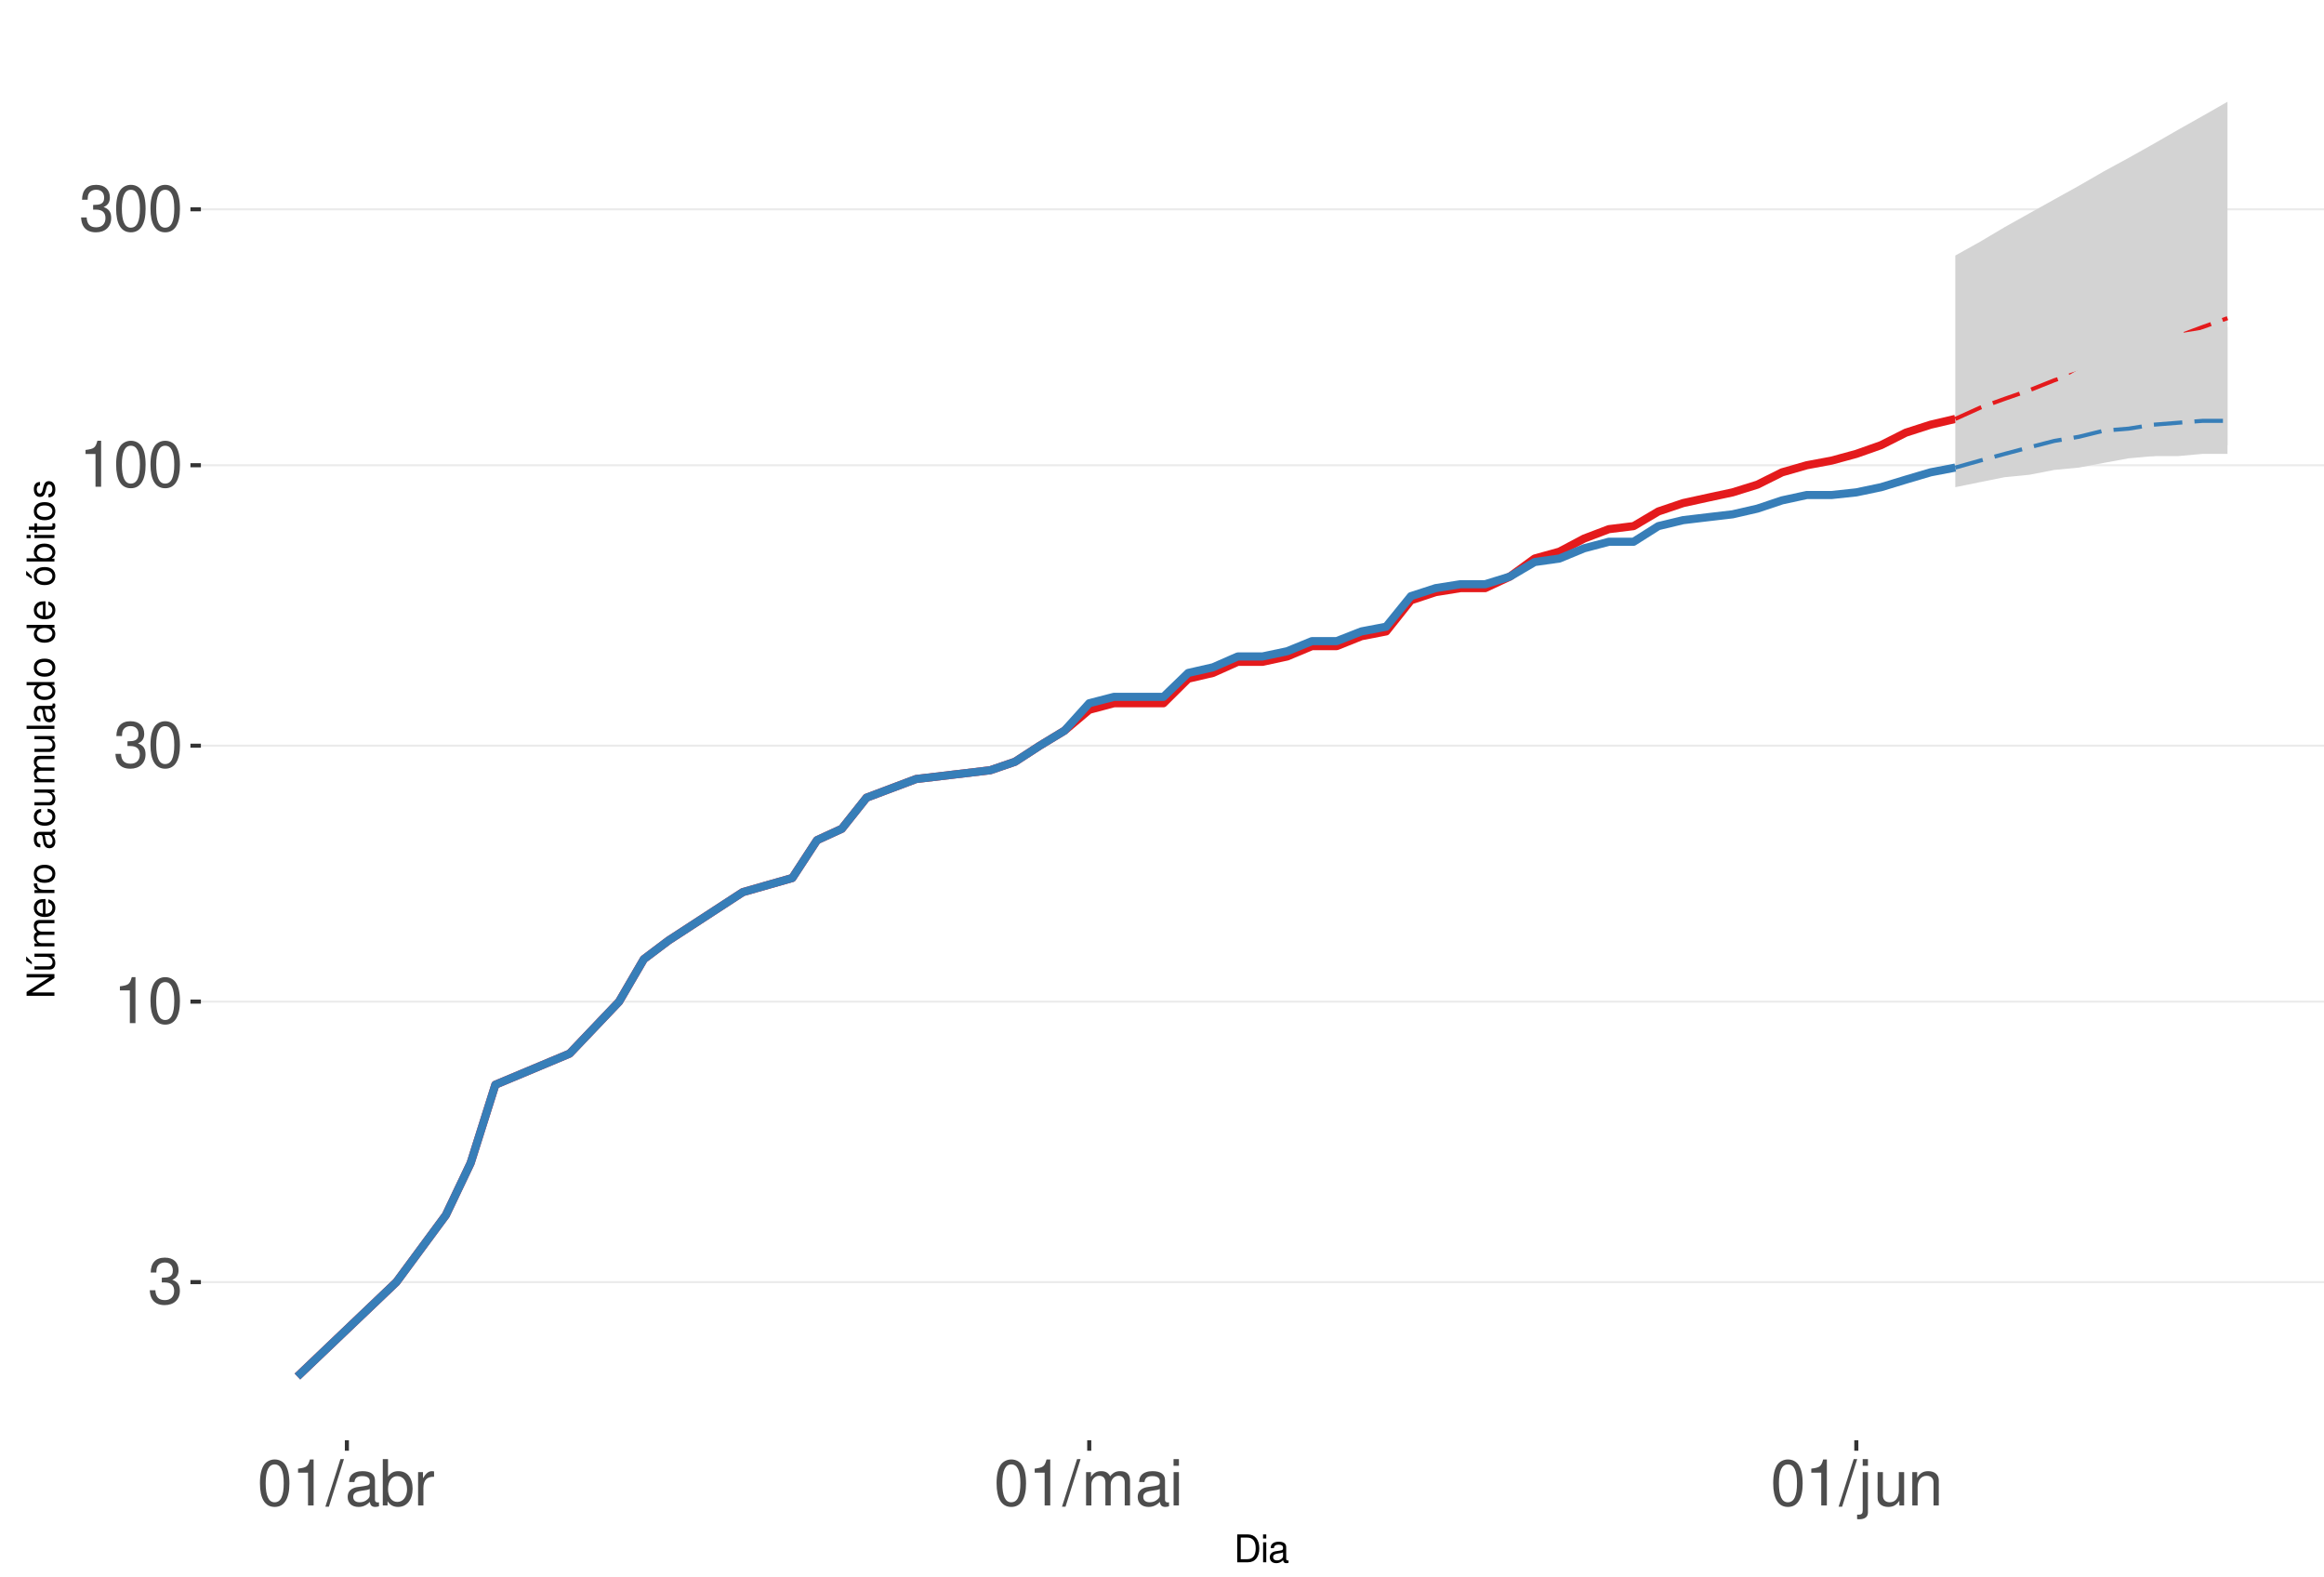
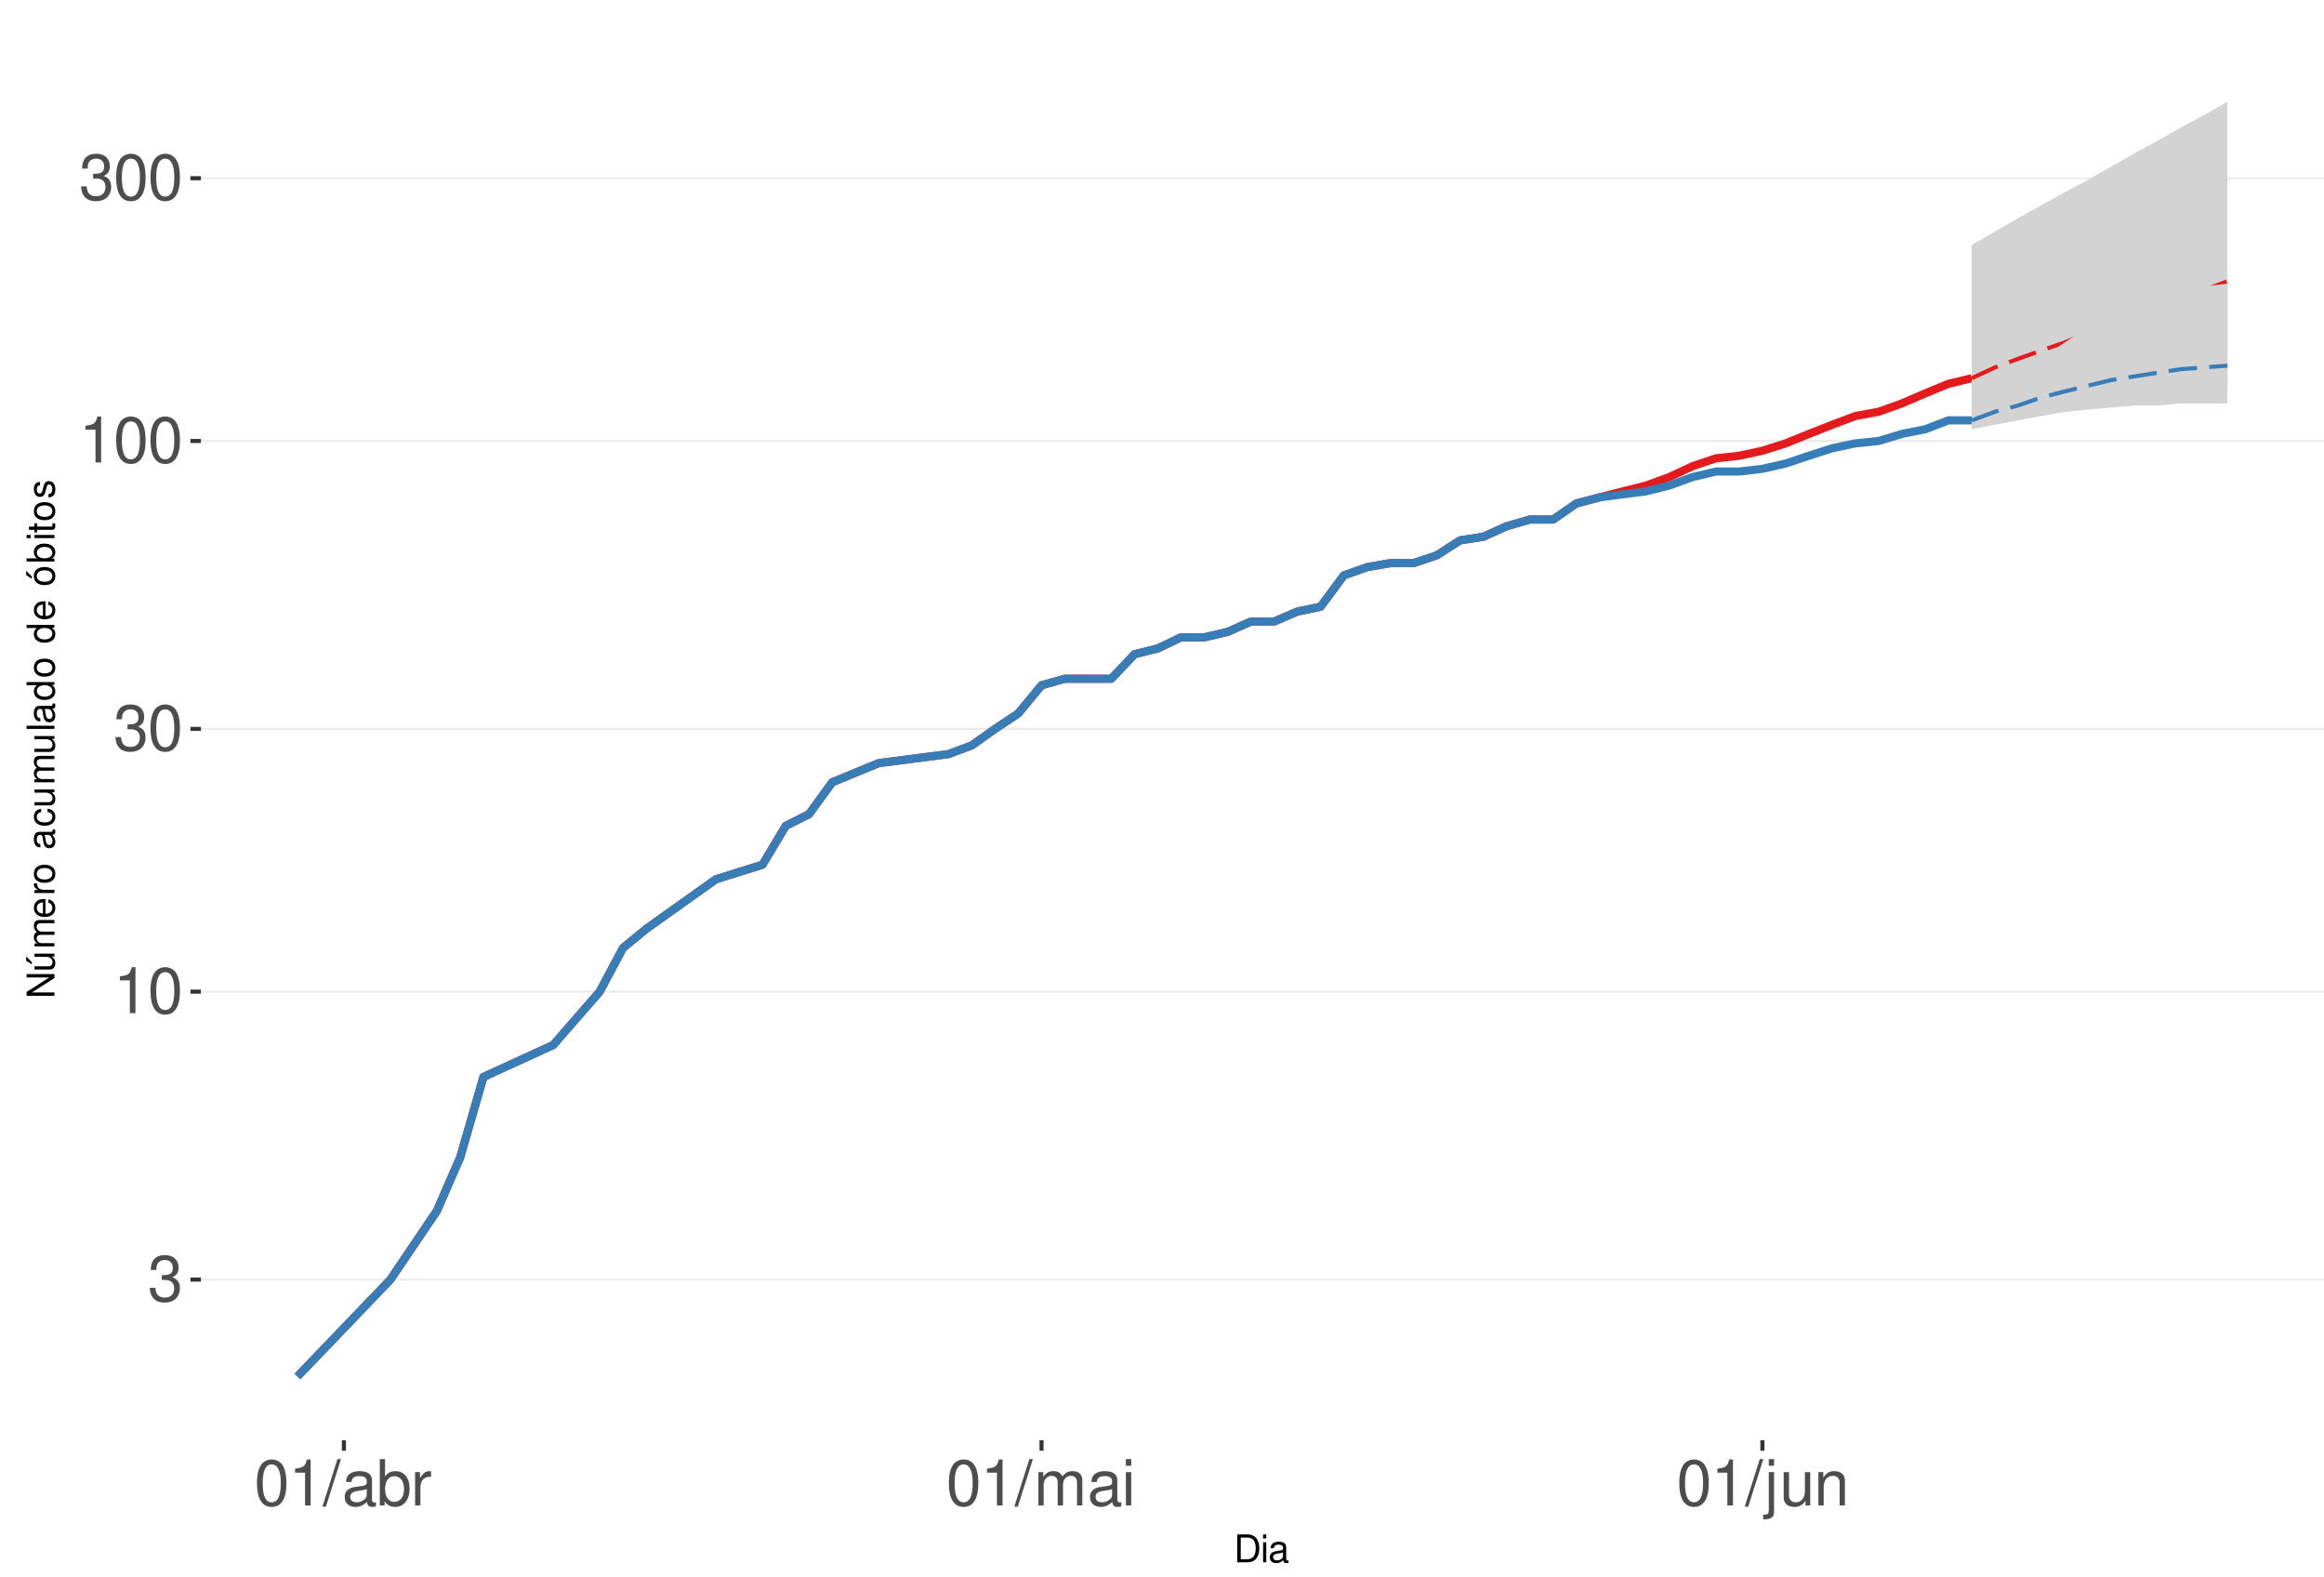
<svg xmlns="http://www.w3.org/2000/svg" xmlns:xlink="http://www.w3.org/1999/xlink" width="609pt" height="413pt" viewBox="0 0 609 413" version="1.1">
  <defs>
    <g>
      <symbol overflow="visible" id="glyph0-0">
        <path style="stroke:none;" d="" />
      </symbol>
      <symbol overflow="visible" id="glyph0-1">
        <path style="stroke:none;" d="M 3.688 -5.547 L 4.484 -5.547 C 6.078 -5.547 6.922 -4.797 6.922 -3.344 C 6.922 -1.828 6.016 -0.922 4.5 -0.922 C 2.875 -0.922 2.094 -1.734 2 -3.5 L 0.531 -3.5 C 0.594 -2.531 0.766 -1.906 1.047 -1.359 C 1.672 -0.203 2.812 0.391 4.438 0.391 C 6.859 0.391 8.422 -1.078 8.422 -3.359 C 8.422 -4.891 7.844 -5.734 6.422 -6.234 C 7.531 -6.672 8.078 -7.516 8.078 -8.734 C 8.078 -10.797 6.734 -12.047 4.484 -12.047 C 2.094 -12.047 0.828 -10.703 0.781 -8.156 L 2.25 -8.156 C 2.266 -8.891 2.328 -9.312 2.516 -9.672 C 2.844 -10.359 3.578 -10.766 4.5 -10.766 C 5.797 -10.766 6.578 -9.984 6.578 -8.672 C 6.578 -7.828 6.281 -7.312 5.625 -7.031 C 5.234 -6.859 4.703 -6.797 3.688 -6.781 Z M 3.688 -5.547 " />
      </symbol>
      <symbol overflow="visible" id="glyph0-2">
        <path style="stroke:none;" d="M 4.312 -8.578 L 4.312 0 L 5.781 0 L 5.781 -12.047 L 4.812 -12.047 C 4.297 -10.188 3.969 -9.938 1.703 -9.641 L 1.703 -8.578 Z M 4.312 -8.578 " />
      </symbol>
      <symbol overflow="visible" id="glyph0-3">
        <path style="stroke:none;" d="M 4.578 -12.047 C 3.484 -12.047 2.484 -11.547 1.859 -10.734 C 1.094 -9.656 0.719 -8.062 0.719 -5.828 C 0.719 -1.766 2.047 0.391 4.578 0.391 C 7.078 0.391 8.438 -1.766 8.438 -5.734 C 8.438 -8.062 8.078 -9.625 7.297 -10.734 C 6.672 -11.562 5.703 -12.047 4.578 -12.047 Z M 4.578 -10.75 C 6.156 -10.75 6.953 -9.125 6.953 -5.859 C 6.953 -2.438 6.172 -0.828 4.547 -0.828 C 3 -0.828 2.219 -2.5 2.219 -5.812 C 2.219 -9.125 3 -10.75 4.578 -10.75 Z M 4.578 -10.75 " />
      </symbol>
      <symbol overflow="visible" id="glyph0-4">
        <path style="stroke:none;" d="M 3.812 -12.141 L -0.141 0.328 L 0.781 0.328 L 4.734 -12.141 Z M 3.812 -12.141 " />
      </symbol>
      <symbol overflow="visible" id="glyph0-5">
        <path style="stroke:none;" d="M 8.906 -0.812 C 8.766 -0.781 8.688 -0.781 8.609 -0.781 C 8.125 -0.781 7.859 -1.031 7.859 -1.469 L 7.859 -6.594 C 7.859 -8.141 6.734 -8.984 4.578 -8.984 C 3.297 -8.984 2.281 -8.609 1.688 -7.969 C 1.281 -7.516 1.109 -7.016 1.078 -6.141 L 2.484 -6.141 C 2.594 -7.219 3.234 -7.688 4.531 -7.688 C 5.797 -7.688 6.484 -7.234 6.484 -6.391 L 6.484 -6.031 C 6.469 -5.438 6.156 -5.219 5.031 -5.062 C 3.062 -4.812 2.766 -4.75 2.234 -4.531 C 1.219 -4.094 0.703 -3.328 0.703 -2.203 C 0.703 -0.609 1.797 0.391 3.562 0.391 C 4.656 0.391 5.547 0 6.531 -0.906 C 6.625 0 7.062 0.391 7.969 0.391 C 8.266 0.391 8.438 0.344 8.906 0.234 Z M 6.484 -2.75 C 6.484 -2.281 6.344 -2 5.922 -1.609 C 5.359 -1.094 4.688 -0.828 3.859 -0.828 C 2.781 -0.828 2.156 -1.344 2.156 -2.234 C 2.156 -3.141 2.75 -3.609 4.25 -3.828 C 5.734 -4.031 6.016 -4.094 6.484 -4.312 Z M 6.484 -2.75 " />
      </symbol>
      <symbol overflow="visible" id="glyph0-6">
        <path style="stroke:none;" d="M 0.906 -12.141 L 0.906 0 L 2.156 0 L 2.156 -1.109 C 2.812 -0.094 3.703 0.391 4.906 0.391 C 7.219 0.391 8.719 -1.5 8.719 -4.391 C 8.719 -7.234 7.297 -8.984 4.984 -8.984 C 3.781 -8.984 2.938 -8.531 2.281 -7.547 L 2.281 -12.141 Z M 4.719 -7.672 C 6.266 -7.672 7.266 -6.328 7.266 -4.25 C 7.266 -2.266 6.234 -0.922 4.719 -0.922 C 3.234 -0.922 2.281 -2.25 2.281 -4.297 C 2.281 -6.344 3.234 -7.672 4.719 -7.672 Z M 4.719 -7.672 " />
      </symbol>
      <symbol overflow="visible" id="glyph0-7">
        <path style="stroke:none;" d="M 1.156 -8.734 L 1.156 0 L 2.547 0 L 2.547 -4.531 C 2.562 -6.625 3.438 -7.562 5.344 -7.516 L 5.344 -8.922 C 5.109 -8.969 4.984 -8.984 4.812 -8.984 C 3.922 -8.984 3.234 -8.438 2.438 -7.141 L 2.438 -8.734 Z M 1.156 -8.734 " />
      </symbol>
      <symbol overflow="visible" id="glyph0-8">
        <path style="stroke:none;" d="M 1.172 -8.734 L 1.172 0 L 2.562 0 L 2.562 -5.484 C 2.562 -6.75 3.484 -7.766 4.609 -7.766 C 5.641 -7.766 6.234 -7.125 6.234 -6.016 L 6.234 0 L 7.625 0 L 7.625 -5.484 C 7.625 -6.75 8.547 -7.766 9.672 -7.766 C 10.688 -7.766 11.297 -7.109 11.297 -6.016 L 11.297 0 L 12.688 0 L 12.688 -6.547 C 12.688 -8.109 11.797 -8.984 10.156 -8.984 C 9 -8.984 8.297 -8.625 7.484 -7.641 C 6.969 -8.578 6.266 -8.984 5.125 -8.984 C 3.969 -8.984 3.188 -8.547 2.453 -7.5 L 2.453 -8.734 Z M 1.172 -8.734 " />
      </symbol>
      <symbol overflow="visible" id="glyph0-9">
        <path style="stroke:none;" d="M 2.5 -8.734 L 1.109 -8.734 L 1.109 0 L 2.5 0 Z M 2.5 -12.141 L 1.094 -12.141 L 1.094 -10.391 L 2.5 -10.391 Z M 2.5 -12.141 " />
      </symbol>
      <symbol overflow="visible" id="glyph0-10">
        <path style="stroke:none;" d="M 1.172 -8.734 L 1.172 1.266 C 1.172 2.125 0.906 2.422 0.031 2.422 C -0.062 2.422 -0.109 2.422 -0.297 2.406 L -0.297 3.578 C -0.141 3.609 -0.047 3.625 0.172 3.625 C 1.734 3.625 2.547 3.016 2.547 1.812 L 2.547 -8.734 Z M 2.547 -12.141 L 1.172 -12.141 L 1.172 -10.391 L 2.547 -10.391 Z M 2.547 -12.141 " />
      </symbol>
      <symbol overflow="visible" id="glyph0-11">
        <path style="stroke:none;" d="M 8.031 0 L 8.031 -8.734 L 6.641 -8.734 L 6.641 -3.781 C 6.641 -2 5.719 -0.828 4.266 -0.828 C 3.172 -0.828 2.469 -1.5 2.469 -2.547 L 2.469 -8.734 L 1.078 -8.734 L 1.078 -2 C 1.078 -0.547 2.172 0.391 3.859 0.391 C 5.141 0.391 5.969 -0.062 6.781 -1.219 L 6.781 0 Z M 8.031 0 " />
      </symbol>
      <symbol overflow="visible" id="glyph0-12">
        <path style="stroke:none;" d="M 1.172 -8.734 L 1.172 0 L 2.562 0 L 2.562 -4.812 C 2.562 -6.594 3.5 -7.766 4.938 -7.766 C 6.031 -7.766 6.734 -7.094 6.734 -6.047 L 6.734 0 L 8.109 0 L 8.109 -6.594 C 8.109 -8.047 7.031 -8.984 5.344 -8.984 C 4.047 -8.984 3.219 -8.484 2.453 -7.266 L 2.453 -8.734 Z M 1.172 -8.734 " />
      </symbol>
      <symbol overflow="visible" id="glyph1-0">
        <path style="stroke:none;" d="" />
      </symbol>
      <symbol overflow="visible" id="glyph1-1">
        <path style="stroke:none;" d="M 0.891 0 L 3.703 0 C 5.547 0 6.672 -1.375 6.672 -3.656 C 6.672 -5.906 5.547 -7.297 3.703 -7.297 L 0.891 -7.297 Z M 1.812 -0.812 L 1.812 -6.469 L 3.547 -6.469 C 4.984 -6.469 5.734 -5.5 5.734 -3.641 C 5.734 -1.797 4.984 -0.812 3.547 -0.812 Z M 1.812 -0.812 " />
      </symbol>
      <symbol overflow="visible" id="glyph1-2">
        <path style="stroke:none;" d="M 1.5 -5.234 L 0.672 -5.234 L 0.672 0 L 1.5 0 Z M 1.5 -7.297 L 0.656 -7.297 L 0.656 -6.234 L 1.5 -6.234 Z M 1.5 -7.297 " />
      </symbol>
      <symbol overflow="visible" id="glyph1-3">
        <path style="stroke:none;" d="M 5.344 -0.484 C 5.266 -0.469 5.219 -0.469 5.172 -0.469 C 4.875 -0.469 4.719 -0.625 4.719 -0.875 L 4.719 -3.953 C 4.719 -4.891 4.047 -5.391 2.75 -5.391 C 1.984 -5.391 1.375 -5.172 1.016 -4.781 C 0.766 -4.516 0.672 -4.203 0.656 -3.688 L 1.484 -3.688 C 1.562 -4.328 1.938 -4.625 2.719 -4.625 C 3.484 -4.625 3.891 -4.344 3.891 -3.844 L 3.891 -3.625 C 3.875 -3.266 3.703 -3.125 3.016 -3.047 C 1.844 -2.891 1.656 -2.844 1.344 -2.719 C 0.734 -2.453 0.422 -2 0.422 -1.312 C 0.422 -0.375 1.078 0.234 2.141 0.234 C 2.797 0.234 3.328 0 3.922 -0.547 C 3.984 0 4.234 0.234 4.781 0.234 C 4.953 0.234 5.062 0.203 5.344 0.141 Z M 3.891 -1.656 C 3.891 -1.375 3.812 -1.203 3.562 -0.969 C 3.219 -0.656 2.812 -0.5 2.312 -0.5 C 1.672 -0.5 1.297 -0.812 1.297 -1.344 C 1.297 -1.891 1.656 -2.172 2.547 -2.297 C 3.438 -2.422 3.609 -2.453 3.891 -2.594 Z M 3.891 -1.656 " />
      </symbol>
      <symbol overflow="visible" id="glyph2-0">
        <path style="stroke:none;" d="" />
      </symbol>
      <symbol overflow="visible" id="glyph2-1">
        <path style="stroke:none;" d="M -7.297 -6.453 L -7.297 -5.578 L -1.328 -5.578 L -7.297 -1.766 L -7.297 -0.766 L 0 -0.766 L 0 -1.641 L -5.906 -1.641 L 0 -5.406 L 0 -6.453 Z M -7.297 -6.453 " />
      </symbol>
      <symbol overflow="visible" id="glyph2-2">
        <path style="stroke:none;" d="M 0 -4.812 L -5.234 -4.812 L -5.234 -3.984 L -2.266 -3.984 C -1.203 -3.984 -0.5 -3.438 -0.5 -2.562 C -0.5 -1.906 -0.906 -1.484 -1.531 -1.484 L -5.234 -1.484 L -5.234 -0.656 L -1.203 -0.656 C -0.328 -0.656 0.234 -1.297 0.234 -2.312 C 0.234 -3.094 -0.047 -3.578 -0.734 -4.062 L 0 -4.062 Z M -7.406 -2.953 L -5.922 -2 L -5.922 -2.594 L -7.406 -4.094 Z M -7.406 -2.953 " />
      </symbol>
      <symbol overflow="visible" id="glyph2-3">
        <path style="stroke:none;" d="M -5.234 -0.703 L 0 -0.703 L 0 -1.547 L -3.297 -1.547 C -4.047 -1.547 -4.656 -2.094 -4.656 -2.766 C -4.656 -3.391 -4.281 -3.734 -3.609 -3.734 L 0 -3.734 L 0 -4.578 L -3.297 -4.578 C -4.047 -4.578 -4.656 -5.125 -4.656 -5.812 C -4.656 -6.422 -4.266 -6.781 -3.609 -6.781 L 0 -6.781 L 0 -7.625 L -3.938 -7.625 C -4.875 -7.625 -5.391 -7.078 -5.391 -6.094 C -5.391 -5.406 -5.188 -4.984 -4.594 -4.484 C -5.156 -4.188 -5.391 -3.766 -5.391 -3.078 C -5.391 -2.375 -5.125 -1.906 -4.5 -1.469 L -5.234 -1.469 Z M -5.234 -0.703 " />
      </symbol>
      <symbol overflow="visible" id="glyph2-4">
        <path style="stroke:none;" d="M -2.344 -5.125 C -3.141 -5.125 -3.625 -5.062 -4.016 -4.922 C -4.875 -4.578 -5.391 -3.781 -5.391 -2.797 C -5.391 -1.344 -4.281 -0.406 -2.547 -0.406 C -0.812 -0.406 0.234 -1.297 0.234 -2.781 C 0.234 -3.984 -0.453 -4.812 -1.594 -5.016 L -1.594 -4.188 C -0.906 -3.953 -0.547 -3.484 -0.547 -2.812 C -0.547 -2.281 -0.781 -1.828 -1.219 -1.547 C -1.516 -1.344 -1.812 -1.281 -2.344 -1.266 Z M -3.016 -1.297 C -3.984 -1.359 -4.625 -1.953 -4.625 -2.797 C -4.625 -3.641 -3.953 -4.234 -3.016 -4.234 Z M -3.016 -1.297 " />
      </symbol>
      <symbol overflow="visible" id="glyph2-5">
        <path style="stroke:none;" d="M -5.234 -0.688 L 0 -0.688 L 0 -1.531 L -2.719 -1.531 C -3.984 -1.547 -4.547 -2.062 -4.516 -3.203 L -5.359 -3.203 C -5.375 -3.062 -5.391 -2.984 -5.391 -2.891 C -5.391 -2.344 -5.062 -1.938 -4.297 -1.453 L -5.234 -1.453 Z M -5.234 -0.688 " />
      </symbol>
      <symbol overflow="visible" id="glyph2-6">
        <path style="stroke:none;" d="M -5.391 -2.719 C -5.391 -1.234 -4.344 -0.359 -2.578 -0.359 C -0.812 -0.359 0.234 -1.234 0.234 -2.734 C 0.234 -4.203 -0.812 -5.094 -2.547 -5.094 C -4.359 -5.094 -5.391 -4.234 -5.391 -2.719 Z M -4.625 -2.734 C -4.625 -3.672 -3.844 -4.234 -2.547 -4.234 C -1.312 -4.234 -0.547 -3.656 -0.547 -2.734 C -0.547 -1.797 -1.312 -1.234 -2.578 -1.234 C -3.844 -1.234 -4.625 -1.797 -4.625 -2.734 Z M -4.625 -2.734 " />
      </symbol>
      <symbol overflow="visible" id="glyph2-7">
        <path style="stroke:none;" d="" />
      </symbol>
      <symbol overflow="visible" id="glyph2-8">
        <path style="stroke:none;" d="M -0.484 -5.344 C -0.469 -5.266 -0.469 -5.219 -0.469 -5.172 C -0.469 -4.875 -0.625 -4.719 -0.875 -4.719 L -3.953 -4.719 C -4.891 -4.719 -5.391 -4.047 -5.391 -2.75 C -5.391 -1.984 -5.172 -1.375 -4.781 -1.016 C -4.516 -0.766 -4.203 -0.672 -3.688 -0.656 L -3.688 -1.484 C -4.328 -1.562 -4.625 -1.938 -4.625 -2.719 C -4.625 -3.484 -4.344 -3.891 -3.844 -3.891 L -3.625 -3.891 C -3.266 -3.875 -3.125 -3.703 -3.047 -3.016 C -2.891 -1.844 -2.844 -1.656 -2.719 -1.344 C -2.453 -0.734 -2 -0.422 -1.312 -0.422 C -0.375 -0.422 0.234 -1.078 0.234 -2.141 C 0.234 -2.797 0 -3.328 -0.547 -3.922 C 0 -3.984 0.234 -4.234 0.234 -4.781 C 0.234 -4.953 0.203 -5.062 0.141 -5.344 Z M -1.656 -3.891 C -1.375 -3.891 -1.203 -3.812 -0.969 -3.562 C -0.656 -3.219 -0.5 -2.812 -0.5 -2.312 C -0.5 -1.672 -0.812 -1.297 -1.344 -1.297 C -1.891 -1.297 -2.172 -1.656 -2.297 -2.547 C -2.422 -3.438 -2.453 -3.609 -2.594 -3.891 Z M -1.656 -3.891 " />
      </symbol>
      <symbol overflow="visible" id="glyph2-9">
        <path style="stroke:none;" d="M -3.484 -4.703 C -3.984 -4.672 -4.312 -4.562 -4.609 -4.359 C -5.094 -4 -5.391 -3.375 -5.391 -2.641 C -5.391 -1.219 -4.266 -0.312 -2.531 -0.312 C -0.844 -0.312 0.234 -1.203 0.234 -2.625 C 0.234 -3.875 -0.516 -4.672 -1.797 -4.766 L -1.797 -3.938 C -0.953 -3.797 -0.547 -3.359 -0.547 -2.656 C -0.547 -1.734 -1.297 -1.188 -2.531 -1.188 C -3.844 -1.188 -4.625 -1.719 -4.625 -2.625 C -4.625 -3.328 -4.203 -3.766 -3.484 -3.875 Z M -3.484 -4.703 " />
      </symbol>
      <symbol overflow="visible" id="glyph2-10">
        <path style="stroke:none;" d="M 0 -4.812 L -5.234 -4.812 L -5.234 -3.984 L -2.266 -3.984 C -1.203 -3.984 -0.5 -3.438 -0.5 -2.562 C -0.5 -1.906 -0.906 -1.484 -1.531 -1.484 L -5.234 -1.484 L -5.234 -0.656 L -1.203 -0.656 C -0.328 -0.656 0.234 -1.297 0.234 -2.312 C 0.234 -3.094 -0.047 -3.578 -0.734 -4.062 L 0 -4.062 Z M 0 -4.812 " />
      </symbol>
      <symbol overflow="visible" id="glyph2-11">
        <path style="stroke:none;" d="M -7.297 -1.516 L -7.297 -0.688 L 0 -0.688 L 0 -1.516 Z M -7.297 -1.516 " />
      </symbol>
      <symbol overflow="visible" id="glyph2-12">
        <path style="stroke:none;" d="M -7.297 -4.953 L -7.297 -4.125 L -4.578 -4.125 C -5.109 -3.766 -5.391 -3.203 -5.391 -2.516 C -5.391 -1.156 -4.297 -0.266 -2.625 -0.266 C -0.859 -0.266 0.234 -1.125 0.234 -2.547 C 0.234 -3.266 -0.047 -3.766 -0.688 -4.203 L 0 -4.203 L 0 -4.953 Z M -4.609 -2.656 C -4.609 -3.547 -3.812 -4.125 -2.562 -4.125 C -1.344 -4.125 -0.547 -3.547 -0.547 -2.656 C -0.547 -1.734 -1.359 -1.125 -2.578 -1.125 C -3.797 -1.125 -4.609 -1.734 -4.609 -2.656 Z M -4.609 -2.656 " />
      </symbol>
      <symbol overflow="visible" id="glyph2-13">
        <path style="stroke:none;" d="M -5.391 -2.719 C -5.391 -1.234 -4.344 -0.359 -2.578 -0.359 C -0.812 -0.359 0.234 -1.234 0.234 -2.734 C 0.234 -4.203 -0.812 -5.094 -2.547 -5.094 C -4.359 -5.094 -5.391 -4.234 -5.391 -2.719 Z M -4.625 -2.734 C -4.625 -3.672 -3.844 -4.234 -2.547 -4.234 C -1.312 -4.234 -0.547 -3.656 -0.547 -2.734 C -0.547 -1.797 -1.312 -1.234 -2.578 -1.234 C -3.844 -1.234 -4.625 -1.797 -4.625 -2.734 Z M -7.406 -2.984 L -5.922 -2.016 L -5.922 -2.625 L -7.406 -4.109 Z M -7.406 -2.984 " />
      </symbol>
      <symbol overflow="visible" id="glyph2-14">
        <path style="stroke:none;" d="M -7.297 -0.547 L 0 -0.547 L 0 -1.297 L -0.672 -1.297 C -0.062 -1.688 0.234 -2.219 0.234 -2.953 C 0.234 -4.328 -0.906 -5.234 -2.641 -5.234 C -4.344 -5.234 -5.391 -4.375 -5.391 -2.984 C -5.391 -2.266 -5.125 -1.766 -4.531 -1.375 L -7.297 -1.375 Z M -4.609 -2.828 C -4.609 -3.766 -3.797 -4.359 -2.547 -4.359 C -1.359 -4.359 -0.547 -3.734 -0.547 -2.828 C -0.547 -1.938 -1.344 -1.375 -2.578 -1.375 C -3.812 -1.375 -4.609 -1.938 -4.609 -2.828 Z M -4.609 -2.828 " />
      </symbol>
      <symbol overflow="visible" id="glyph2-15">
        <path style="stroke:none;" d="M -5.234 -1.5 L -5.234 -0.672 L 0 -0.672 L 0 -1.5 Z M -7.297 -1.5 L -7.297 -0.656 L -6.234 -0.656 L -6.234 -1.5 Z M -7.297 -1.5 " />
      </symbol>
      <symbol overflow="visible" id="glyph2-16">
        <path style="stroke:none;" d="M -5.234 -2.547 L -5.234 -1.688 L -6.688 -1.688 L -6.688 -0.844 L -5.234 -0.844 L -5.234 -0.141 L -4.562 -0.141 L -4.562 -0.844 L -0.594 -0.844 C -0.062 -0.844 0.234 -1.203 0.234 -1.859 C 0.234 -2.078 0.203 -2.266 0.156 -2.547 L -0.547 -2.547 C -0.516 -2.422 -0.5 -2.312 -0.5 -2.141 C -0.5 -1.781 -0.594 -1.688 -0.969 -1.688 L -4.562 -1.688 L -4.562 -2.547 Z M -5.234 -2.547 " />
      </symbol>
      <symbol overflow="visible" id="glyph2-17">
        <path style="stroke:none;" d="M -3.781 -4.375 C -4.812 -4.375 -5.391 -3.688 -5.391 -2.484 C -5.391 -1.266 -4.766 -0.469 -3.797 -0.469 C -2.969 -0.469 -2.578 -0.891 -2.281 -2.125 L -2.094 -2.906 C -1.953 -3.484 -1.734 -3.719 -1.375 -3.719 C -0.875 -3.719 -0.547 -3.234 -0.547 -2.5 C -0.547 -2.047 -0.672 -1.672 -0.891 -1.453 C -1.047 -1.328 -1.188 -1.266 -1.562 -1.219 L -1.562 -0.344 C -0.344 -0.375 0.234 -1.062 0.234 -2.438 C 0.234 -3.75 -0.422 -4.594 -1.438 -4.594 C -2.203 -4.594 -2.641 -4.156 -2.891 -3.109 L -3.078 -2.312 C -3.234 -1.625 -3.453 -1.344 -3.828 -1.344 C -4.312 -1.344 -4.625 -1.766 -4.625 -2.453 C -4.625 -3.125 -4.328 -3.484 -3.781 -3.5 Z M -3.781 -4.375 " />
      </symbol>
    </g>
    <clipPath id="clip1">
      <path d="M 52.645 9.961 L 609 9.961 L 609 377.328 L 52.645 377.328 Z M 52.645 9.961 " />
    </clipPath>
    <clipPath id="clip2">
-       <path d="M 52.645 335 L 609 335 L 609 337 L 52.645 337 Z M 52.645 335 " />
+       <path d="M 52.645 334 L 609 334 L 609 336 L 52.645 336 Z M 52.645 334 " />
    </clipPath>
    <clipPath id="clip3">
-       <path d="M 52.645 262 L 609 262 L 609 263 L 52.645 263 Z M 52.645 262 " />
+       <path d="M 52.645 259 L 609 259 L 609 261 L 52.645 261 Z M 52.645 259 " />
    </clipPath>
    <clipPath id="clip4">
-       <path d="M 52.645 195 L 609 195 L 609 196 L 52.645 196 Z M 52.645 195 " />
+       <path d="M 52.645 190 L 609 190 L 609 192 L 52.645 192 Z M 52.645 190 " />
    </clipPath>
    <clipPath id="clip5">
-       <path d="M 52.645 121 L 609 121 L 609 123 L 52.645 123 Z M 52.645 121 " />
+       <path d="M 52.645 115 L 609 115 L 609 116 L 52.645 116 Z M 52.645 115 " />
    </clipPath>
    <clipPath id="clip6">
-       <path d="M 52.645 54 L 609 54 L 609 56 L 52.645 56 Z M 52.645 54 " />
+       <path d="M 52.645 46 L 609 46 L 609 47 L 52.645 47 Z M 52.645 46 " />
    </clipPath>
  </defs>
  <g id="surface328">
    <rect x="0" y="0" width="609" height="413" style="fill:rgb(100%,100%,100%);fill-opacity:1;stroke:none;" />
    <rect x="0" y="0" width="609" height="413" style="fill:rgb(100%,100%,100%);fill-opacity:1;stroke:none;" />
    <path style="fill:none;stroke-width:1.067;stroke-linecap:round;stroke-linejoin:round;stroke:rgb(100%,100%,100%);stroke-opacity:1;stroke-miterlimit:10;" d="M 0 413 L 609 413 L 609 0 L 0 0 Z M 0 413 " />
    <g clip-path="url(#clip1)" clip-rule="nonzero">
      <path style=" stroke:none;fill-rule:nonzero;fill:rgb(100%,100%,100%);fill-opacity:1;" d="M 52.645 377.328 L 609 377.328 L 609 9.961 L 52.645 9.961 Z M 52.645 377.328 " />
    </g>
    <g clip-path="url(#clip2)" clip-rule="nonzero">
-       <path style="fill:none;stroke-width:0.533;stroke-linecap:butt;stroke-linejoin:round;stroke:rgb(92.157%,92.157%,92.157%);stroke-opacity:1;stroke-miterlimit:10;" d="M 52.645 335.887 L 609 335.887 " />
+       <path style="fill:none;stroke-width:0.533;stroke-linecap:butt;stroke-linejoin:round;stroke:rgb(92.157%,92.157%,92.157%);stroke-opacity:1;stroke-miterlimit:10;" d="M 52.645 335.227 L 609 335.227 " />
    </g>
    <g clip-path="url(#clip3)" clip-rule="nonzero">
-       <path style="fill:none;stroke-width:0.533;stroke-linecap:butt;stroke-linejoin:round;stroke:rgb(92.157%,92.157%,92.157%);stroke-opacity:1;stroke-miterlimit:10;" d="M 52.645 262.406 L 609 262.406 " />
+       <path style="fill:none;stroke-width:0.533;stroke-linecap:butt;stroke-linejoin:round;stroke:rgb(92.157%,92.157%,92.157%);stroke-opacity:1;stroke-miterlimit:10;" d="M 52.645 259.793 L 609 259.793 " />
    </g>
    <g clip-path="url(#clip4)" clip-rule="nonzero">
-       <path style="fill:none;stroke-width:0.533;stroke-linecap:butt;stroke-linejoin:round;stroke:rgb(92.157%,92.157%,92.157%);stroke-opacity:1;stroke-miterlimit:10;" d="M 52.645 195.359 L 609 195.359 " />
+       <path style="fill:none;stroke-width:0.533;stroke-linecap:butt;stroke-linejoin:round;stroke:rgb(92.157%,92.157%,92.157%);stroke-opacity:1;stroke-miterlimit:10;" d="M 52.645 190.957 L 609 190.957 " />
    </g>
    <g clip-path="url(#clip5)" clip-rule="nonzero">
-       <path style="fill:none;stroke-width:0.533;stroke-linecap:butt;stroke-linejoin:round;stroke:rgb(92.157%,92.157%,92.157%);stroke-opacity:1;stroke-miterlimit:10;" d="M 52.645 121.883 L 609 121.883 " />
+       <path style="fill:none;stroke-width:0.533;stroke-linecap:butt;stroke-linejoin:round;stroke:rgb(92.157%,92.157%,92.157%);stroke-opacity:1;stroke-miterlimit:10;" d="M 52.645 115.523 L 609 115.523 " />
    </g>
    <g clip-path="url(#clip6)" clip-rule="nonzero">
-       <path style="fill:none;stroke-width:0.533;stroke-linecap:butt;stroke-linejoin:round;stroke:rgb(92.157%,92.157%,92.157%);stroke-opacity:1;stroke-miterlimit:10;" d="M 52.645 54.836 L 609 54.836 " />
-     </g>
-     <path style="fill:none;stroke-width:2.134;stroke-linecap:butt;stroke-linejoin:round;stroke:rgb(89.412%,10.196%,10.98%);stroke-opacity:1;stroke-miterlimit:10;" d="M 77.934 360.629 L 103.871 335.887 L 116.84 318.328 L 123.324 304.711 L 129.809 284.176 L 149.262 276.027 L 162.23 262.406 L 168.715 251.281 L 175.199 246.395 L 194.652 233.723 L 207.621 230.023 L 214.105 220.105 L 220.59 217.129 L 227.074 208.977 L 240.043 204.094 L 259.496 201.789 L 265.98 199.57 L 272.465 195.359 L 278.949 191.422 L 285.434 185.953 L 291.918 184.234 L 304.887 184.234 L 311.371 177.801 L 317.855 176.297 L 324.34 173.391 L 330.824 173.391 L 337.309 171.984 L 343.793 169.273 L 350.277 169.273 L 356.762 166.676 L 363.246 165.418 L 369.727 157.27 L 376.211 155.125 L 382.695 154.082 L 389.18 154.082 L 395.664 151.055 L 402.148 146.324 L 408.633 144.527 L 415.117 141.09 L 421.602 138.629 L 428.086 137.832 L 434.57 133.992 L 441.055 131.801 L 447.539 130.383 L 454.023 128.992 L 460.508 126.973 L 466.992 123.742 L 473.477 121.883 L 479.961 120.672 L 486.445 118.906 L 492.93 116.621 L 499.414 113.352 L 505.898 111.266 L 512.383 109.746 " />
-     <path style=" stroke:none;fill-rule:nonzero;fill:rgb(82.745%,82.745%,82.745%);fill-opacity:1;" d="M 512.383 66.945 L 518.867 63.332 L 525.352 59.484 L 531.836 55.859 L 538.32 52.246 L 544.805 48.648 L 551.289 44.906 L 557.773 41.379 L 564.258 37.738 L 570.742 34.012 L 577.227 30.359 L 583.711 26.66 L 583.711 116.621 L 577.227 117.754 L 570.742 118.324 L 564.258 119.488 L 557.773 120.078 L 551.289 121.273 L 544.805 122.496 L 538.32 123.113 L 531.836 124.375 L 525.352 125.012 L 518.867 126.312 L 512.383 127.637 Z M 512.383 66.945 " />
-     <path style="fill:none;stroke-width:1.067;stroke-linecap:butt;stroke-linejoin:round;stroke:rgb(89.412%,10.196%,10.98%);stroke-opacity:1;stroke-dasharray:7.469,3.201;stroke-miterlimit:10;" d="M 512.383 109.746 L 518.867 106.816 L 525.352 104.477 L 531.836 102.227 L 538.32 99.629 L 544.805 97.547 L 551.289 95.137 L 557.773 92.816 L 564.258 90.586 L 570.742 88.078 L 577.227 85.672 L 583.711 83.355 " />
-     <path style="fill:none;stroke-width:2.134;stroke-linecap:butt;stroke-linejoin:round;stroke:rgb(21.569%,49.412%,72.157%);stroke-opacity:1;stroke-miterlimit:10;" d="M 77.934 360.629 L 103.871 335.887 L 116.84 318.328 L 123.324 304.711 L 129.809 284.176 L 149.262 276.027 L 162.23 262.406 L 168.715 251.281 L 175.199 246.395 L 194.652 233.723 L 207.621 230.023 L 214.105 220.105 L 220.59 217.129 L 227.074 208.977 L 240.043 204.094 L 259.496 201.789 L 265.98 199.57 L 272.465 195.359 L 278.949 191.422 L 285.434 184.234 L 291.918 182.562 L 304.887 182.562 L 311.371 176.297 L 317.855 174.824 L 324.34 171.984 L 330.824 171.984 L 337.309 170.613 L 343.793 167.961 L 350.277 167.961 L 356.762 165.418 L 363.246 164.184 L 369.727 156.188 L 376.211 154.082 L 382.695 153.059 L 389.18 153.059 L 395.664 151.055 L 402.148 147.242 L 408.633 146.324 L 415.117 143.648 L 421.602 141.93 L 428.086 141.93 L 434.57 137.832 L 441.055 136.27 L 447.539 135.5 L 454.023 134.742 L 460.508 133.254 L 466.992 131.086 L 473.477 129.684 L 479.961 129.684 L 486.445 128.992 L 492.93 127.637 L 499.414 125.66 L 505.898 123.742 L 512.383 122.496 " />
-     <path style=" stroke:none;fill-rule:nonzero;fill:rgb(82.745%,82.745%,82.745%);fill-opacity:1;" d="M 512.383 122.496 L 518.867 116.066 L 525.352 110.25 L 531.836 105.402 L 538.32 100.48 L 544.805 96.73 L 551.289 93.199 L 557.773 90.953 L 564.258 89.141 L 570.742 87.383 L 577.227 86.352 L 583.711 85.672 L 583.711 118.906 L 577.227 118.906 L 570.742 119.488 L 557.773 119.488 L 551.289 120.078 L 544.805 120.078 L 538.32 120.672 L 531.836 121.273 L 525.352 121.273 L 518.867 121.883 Z M 512.383 122.496 " />
-     <path style="fill:none;stroke-width:1.067;stroke-linecap:butt;stroke-linejoin:round;stroke:rgb(21.569%,49.412%,72.157%);stroke-opacity:1;stroke-dasharray:7.469,3.201;stroke-miterlimit:10;" d="M 512.383 122.496 L 518.867 120.672 L 525.352 118.906 L 531.836 117.184 L 538.32 115.512 L 544.805 114.422 L 551.289 112.824 L 557.773 112.301 L 564.258 111.266 L 570.742 110.754 L 577.227 110.25 L 583.711 110.25 " />
-     <g style="fill:rgb(30.196%,30.196%,30.196%);fill-opacity:1;">
-       <use xlink:href="#glyph0-1" x="38.715" y="341.524" />
-     </g>
-     <g style="fill:rgb(30.196%,30.196%,30.196%);fill-opacity:1;">
-       <use xlink:href="#glyph0-2" x="29.715" y="268.044" />
-       <use xlink:href="#glyph0-3" x="38.715" y="268.044" />
-     </g>
-     <g style="fill:rgb(30.196%,30.196%,30.196%);fill-opacity:1;">
-       <use xlink:href="#glyph0-1" x="29.715" y="200.997" />
-       <use xlink:href="#glyph0-3" x="38.715" y="200.997" />
-     </g>
-     <g style="fill:rgb(30.196%,30.196%,30.196%);fill-opacity:1;">
-       <use xlink:href="#glyph0-2" x="20.715" y="127.521" />
-       <use xlink:href="#glyph0-3" x="29.715" y="127.521" />
-       <use xlink:href="#glyph0-3" x="38.715" y="127.521" />
-     </g>
-     <g style="fill:rgb(30.196%,30.196%,30.196%);fill-opacity:1;">
-       <use xlink:href="#glyph0-1" x="20.715" y="60.474" />
-       <use xlink:href="#glyph0-3" x="29.715" y="60.474" />
-       <use xlink:href="#glyph0-3" x="38.715" y="60.474" />
-     </g>
-     <path style="fill:none;stroke-width:1.067;stroke-linecap:butt;stroke-linejoin:round;stroke:rgb(20%,20%,20%);stroke-opacity:1;stroke-miterlimit:10;" d="M 49.906 335.887 L 52.645 335.887 " />
-     <path style="fill:none;stroke-width:1.067;stroke-linecap:butt;stroke-linejoin:round;stroke:rgb(20%,20%,20%);stroke-opacity:1;stroke-miterlimit:10;" d="M 49.906 262.406 L 52.645 262.406 " />
-     <path style="fill:none;stroke-width:1.067;stroke-linecap:butt;stroke-linejoin:round;stroke:rgb(20%,20%,20%);stroke-opacity:1;stroke-miterlimit:10;" d="M 49.906 195.359 L 52.645 195.359 " />
-     <path style="fill:none;stroke-width:1.067;stroke-linecap:butt;stroke-linejoin:round;stroke:rgb(20%,20%,20%);stroke-opacity:1;stroke-miterlimit:10;" d="M 49.906 121.883 L 52.645 121.883 " />
-     <path style="fill:none;stroke-width:1.067;stroke-linecap:butt;stroke-linejoin:round;stroke:rgb(20%,20%,20%);stroke-opacity:1;stroke-miterlimit:10;" d="M 49.906 54.836 L 52.645 54.836 " />
-     <path style="fill:none;stroke-width:1.067;stroke-linecap:butt;stroke-linejoin:round;stroke:rgb(20%,20%,20%);stroke-opacity:1;stroke-miterlimit:10;" d="M 90.902 380.07 L 90.902 377.328 " />
-     <path style="fill:none;stroke-width:1.067;stroke-linecap:butt;stroke-linejoin:round;stroke:rgb(20%,20%,20%);stroke-opacity:1;stroke-miterlimit:10;" d="M 285.434 380.07 L 285.434 377.328 " />
-     <path style="fill:none;stroke-width:1.067;stroke-linecap:butt;stroke-linejoin:round;stroke:rgb(20%,20%,20%);stroke-opacity:1;stroke-miterlimit:10;" d="M 486.445 380.07 L 486.445 377.328 " />
-     <g style="fill:rgb(30.196%,30.196%,30.196%);fill-opacity:1;">
-       <use xlink:href="#glyph0-3" x="67.402" y="394.399" />
-       <use xlink:href="#glyph0-2" x="76.402" y="394.399" />
-       <use xlink:href="#glyph0-4" x="85.402" y="394.399" />
-       <use xlink:href="#glyph0-5" x="90.402" y="394.399" />
-       <use xlink:href="#glyph0-6" x="99.402" y="394.399" />
-       <use xlink:href="#glyph0-7" x="108.402" y="394.399" />
-     </g>
-     <g style="fill:rgb(30.196%,30.196%,30.196%);fill-opacity:1;">
-       <use xlink:href="#glyph0-3" x="260.434" y="394.399" />
-       <use xlink:href="#glyph0-2" x="269.434" y="394.399" />
-       <use xlink:href="#glyph0-4" x="278.434" y="394.399" />
-       <use xlink:href="#glyph0-8" x="283.434" y="394.399" />
-       <use xlink:href="#glyph0-5" x="297.434" y="394.399" />
-       <use xlink:href="#glyph0-9" x="306.434" y="394.399" />
-     </g>
-     <g style="fill:rgb(30.196%,30.196%,30.196%);fill-opacity:1;">
-       <use xlink:href="#glyph0-3" x="463.945" y="394.399" />
-       <use xlink:href="#glyph0-2" x="472.945" y="394.399" />
-       <use xlink:href="#glyph0-4" x="481.945" y="394.399" />
-       <use xlink:href="#glyph0-10" x="486.945" y="394.399" />
-       <use xlink:href="#glyph0-11" x="490.945" y="394.399" />
-       <use xlink:href="#glyph0-12" x="499.945" y="394.399" />
+       <path style="fill:none;stroke-width:0.533;stroke-linecap:butt;stroke-linejoin:round;stroke:rgb(92.157%,92.157%,92.157%);stroke-opacity:1;stroke-miterlimit:10;" d="M 52.645 46.691 L 609 46.691 " />
+     </g>
+     <path style="fill:none;stroke-width:2.134;stroke-linecap:butt;stroke-linejoin:round;stroke:rgb(89.412%,10.196%,10.98%);stroke-opacity:1;stroke-miterlimit:10;" d="M 77.934 360.629 L 102.309 335.227 L 114.496 317.203 L 120.59 303.219 L 126.684 282.137 L 144.965 273.773 L 157.152 259.793 L 163.246 248.367 L 169.34 243.352 L 187.621 230.344 L 199.809 226.543 L 205.902 216.363 L 211.996 213.305 L 218.09 204.938 L 230.277 199.922 L 248.559 197.559 L 254.652 195.281 L 260.746 190.957 L 266.84 186.914 L 272.934 179.535 L 279.027 177.816 L 291.215 177.816 L 297.309 171.387 L 303.402 169.875 L 309.496 166.961 L 315.59 166.961 L 321.684 165.555 L 327.777 162.828 L 333.871 162.828 L 339.965 160.219 L 346.059 158.953 L 352.152 150.742 L 358.246 148.582 L 364.34 147.527 L 370.43 147.527 L 376.523 145.473 L 382.617 141.559 L 388.711 140.613 L 394.805 137.871 L 400.898 136.105 L 406.992 136.105 L 413.086 131.898 L 419.18 130.293 L 425.273 128.727 L 431.367 127.199 L 437.461 124.973 L 443.555 122.125 L 449.648 120.07 L 455.742 119.398 L 461.836 118.082 L 467.93 116.152 L 474.023 113.672 L 480.117 111.285 L 486.211 108.984 L 492.305 107.867 L 498.398 105.688 L 504.492 103.062 L 510.586 100.547 L 516.68 99.086 " />
+     <path style=" stroke:none;fill-rule:nonzero;fill:rgb(82.745%,82.745%,82.745%);fill-opacity:1;" d="M 516.68 64.16 L 522.773 60.672 L 528.867 57.117 L 534.961 53.758 L 541.055 50.344 L 547.148 47.109 L 553.242 43.633 L 559.336 40.152 L 565.43 36.852 L 571.523 33.379 L 577.617 30.09 L 583.711 26.66 L 583.711 101.043 L 577.617 102.047 L 571.523 103.062 L 565.43 104.102 L 559.336 105.152 L 553.242 106.223 L 547.148 107.312 L 541.055 107.867 L 534.961 108.984 L 528.867 110.125 L 522.773 111.285 L 516.68 112.465 Z M 516.68 64.16 " />
+     <path style="fill:none;stroke-width:1.067;stroke-linecap:butt;stroke-linejoin:round;stroke:rgb(89.412%,10.196%,10.98%);stroke-opacity:1;stroke-dasharray:7.469,3.201;stroke-miterlimit:10;" d="M 516.68 99.086 L 522.773 96.258 L 528.867 93.996 L 534.961 91.812 L 541.055 89.703 L 547.148 87.262 L 553.242 85.297 L 559.336 83.02 L 565.43 80.461 L 571.523 78.348 L 577.617 75.973 L 583.711 73.68 " />
+     <path style="fill:none;stroke-width:2.134;stroke-linecap:butt;stroke-linejoin:round;stroke:rgb(21.569%,49.412%,72.157%);stroke-opacity:1;stroke-miterlimit:10;" d="M 77.934 360.629 L 102.309 335.227 L 114.496 317.203 L 120.59 303.219 L 126.684 282.137 L 144.965 273.773 L 157.152 259.793 L 163.246 248.367 L 169.34 243.352 L 187.621 230.344 L 199.809 226.543 L 205.902 216.363 L 211.996 213.305 L 218.09 204.938 L 230.277 199.922 L 248.559 197.559 L 254.652 195.281 L 260.746 190.957 L 266.84 186.914 L 272.934 179.535 L 279.027 177.816 L 291.215 177.816 L 297.309 171.387 L 303.402 169.875 L 309.496 166.961 L 315.59 166.961 L 321.684 165.555 L 327.777 162.828 L 333.871 162.828 L 339.965 160.219 L 346.059 158.953 L 352.152 150.742 L 358.246 148.582 L 364.34 147.527 L 370.43 147.527 L 376.523 145.473 L 382.617 141.559 L 388.711 140.613 L 394.805 137.871 L 400.898 136.105 L 406.992 136.105 L 413.086 131.898 L 419.18 130.293 L 425.273 129.504 L 431.367 128.727 L 437.461 127.199 L 443.555 124.973 L 449.648 123.531 L 455.742 123.531 L 461.836 122.824 L 467.93 121.434 L 474.023 119.398 L 480.117 117.43 L 486.211 116.152 L 492.305 115.523 L 498.398 113.672 L 504.492 112.465 L 510.586 110.125 L 516.68 110.125 " />
+     <path style=" stroke:none;fill-rule:nonzero;fill:rgb(82.745%,82.745%,82.745%);fill-opacity:1;" d="M 516.68 110.125 L 522.773 104.102 L 528.867 99.086 L 534.961 93.996 L 541.055 89.703 L 547.148 85.684 L 553.242 82.645 L 559.336 80.102 L 565.43 78.004 L 571.523 76.305 L 577.617 74.98 L 583.711 74.328 L 583.711 105.688 L 571.523 105.688 L 565.43 106.223 L 559.336 106.223 L 553.242 106.766 L 547.148 107.312 L 534.961 108.422 L 528.867 108.984 L 522.773 109.551 Z M 516.68 110.125 " />
+     <path style="fill:none;stroke-width:1.067;stroke-linecap:butt;stroke-linejoin:round;stroke:rgb(21.569%,49.412%,72.157%);stroke-opacity:1;stroke-dasharray:7.469,3.201;stroke-miterlimit:10;" d="M 516.68 110.125 L 522.773 107.867 L 528.867 106.223 L 534.961 104.102 L 541.055 102.551 L 547.148 101.043 L 553.242 99.57 L 559.336 98.605 L 565.43 97.656 L 571.523 96.719 L 583.711 95.797 " />
+     <g style="fill:rgb(30.196%,30.196%,30.196%);fill-opacity:1;">
+       <use xlink:href="#glyph0-1" x="38.715" y="340.864" />
+     </g>
+     <g style="fill:rgb(30.196%,30.196%,30.196%);fill-opacity:1;">
+       <use xlink:href="#glyph0-2" x="29.715" y="265.431" />
+       <use xlink:href="#glyph0-3" x="38.715" y="265.431" />
+     </g>
+     <g style="fill:rgb(30.196%,30.196%,30.196%);fill-opacity:1;">
+       <use xlink:href="#glyph0-1" x="29.715" y="196.595" />
+       <use xlink:href="#glyph0-3" x="38.715" y="196.595" />
+     </g>
+     <g style="fill:rgb(30.196%,30.196%,30.196%);fill-opacity:1;">
+       <use xlink:href="#glyph0-2" x="20.715" y="121.161" />
+       <use xlink:href="#glyph0-3" x="29.715" y="121.161" />
+       <use xlink:href="#glyph0-3" x="38.715" y="121.161" />
+     </g>
+     <g style="fill:rgb(30.196%,30.196%,30.196%);fill-opacity:1;">
+       <use xlink:href="#glyph0-1" x="20.715" y="52.329" />
+       <use xlink:href="#glyph0-3" x="29.715" y="52.329" />
+       <use xlink:href="#glyph0-3" x="38.715" y="52.329" />
+     </g>
+     <path style="fill:none;stroke-width:1.067;stroke-linecap:butt;stroke-linejoin:round;stroke:rgb(20%,20%,20%);stroke-opacity:1;stroke-miterlimit:10;" d="M 49.906 335.227 L 52.645 335.227 " />
+     <path style="fill:none;stroke-width:1.067;stroke-linecap:butt;stroke-linejoin:round;stroke:rgb(20%,20%,20%);stroke-opacity:1;stroke-miterlimit:10;" d="M 49.906 259.793 L 52.645 259.793 " />
+     <path style="fill:none;stroke-width:1.067;stroke-linecap:butt;stroke-linejoin:round;stroke:rgb(20%,20%,20%);stroke-opacity:1;stroke-miterlimit:10;" d="M 49.906 190.957 L 52.645 190.957 " />
+     <path style="fill:none;stroke-width:1.067;stroke-linecap:butt;stroke-linejoin:round;stroke:rgb(20%,20%,20%);stroke-opacity:1;stroke-miterlimit:10;" d="M 49.906 115.523 L 52.645 115.523 " />
+     <path style="fill:none;stroke-width:1.067;stroke-linecap:butt;stroke-linejoin:round;stroke:rgb(20%,20%,20%);stroke-opacity:1;stroke-miterlimit:10;" d="M 49.906 46.691 L 52.645 46.691 " />
+     <path style="fill:none;stroke-width:1.067;stroke-linecap:butt;stroke-linejoin:round;stroke:rgb(20%,20%,20%);stroke-opacity:1;stroke-miterlimit:10;" d="M 90.121 380.07 L 90.121 377.328 " />
+     <path style="fill:none;stroke-width:1.067;stroke-linecap:butt;stroke-linejoin:round;stroke:rgb(20%,20%,20%);stroke-opacity:1;stroke-miterlimit:10;" d="M 272.934 380.07 L 272.934 377.328 " />
+     <path style="fill:none;stroke-width:1.067;stroke-linecap:butt;stroke-linejoin:round;stroke:rgb(20%,20%,20%);stroke-opacity:1;stroke-miterlimit:10;" d="M 461.836 380.07 L 461.836 377.328 " />
+     <g style="fill:rgb(30.196%,30.196%,30.196%);fill-opacity:1;">
+       <use xlink:href="#glyph0-3" x="66.621" y="394.399" />
+       <use xlink:href="#glyph0-2" x="75.621" y="394.399" />
+       <use xlink:href="#glyph0-4" x="84.621" y="394.399" />
+       <use xlink:href="#glyph0-5" x="89.621" y="394.399" />
+       <use xlink:href="#glyph0-6" x="98.621" y="394.399" />
+       <use xlink:href="#glyph0-7" x="107.621" y="394.399" />
+     </g>
+     <g style="fill:rgb(30.196%,30.196%,30.196%);fill-opacity:1;">
+       <use xlink:href="#glyph0-3" x="247.934" y="394.399" />
+       <use xlink:href="#glyph0-2" x="256.934" y="394.399" />
+       <use xlink:href="#glyph0-4" x="265.934" y="394.399" />
+       <use xlink:href="#glyph0-8" x="270.934" y="394.399" />
+       <use xlink:href="#glyph0-5" x="284.934" y="394.399" />
+       <use xlink:href="#glyph0-9" x="293.934" y="394.399" />
+     </g>
+     <g style="fill:rgb(30.196%,30.196%,30.196%);fill-opacity:1;">
+       <use xlink:href="#glyph0-3" x="439.336" y="394.399" />
+       <use xlink:href="#glyph0-2" x="448.336" y="394.399" />
+       <use xlink:href="#glyph0-4" x="457.336" y="394.399" />
+       <use xlink:href="#glyph0-10" x="462.336" y="394.399" />
+       <use xlink:href="#glyph0-11" x="466.336" y="394.399" />
+       <use xlink:href="#glyph0-12" x="475.336" y="394.399" />
    </g>
    <g style="fill:rgb(0%,0%,0%);fill-opacity:1;">
      <use xlink:href="#glyph1-1" x="323.324" y="409.29" />
      <use xlink:href="#glyph1-2" x="330.324" y="409.29" />
      <use xlink:href="#glyph1-3" x="332.324" y="409.29" />
    </g>
    <g style="fill:rgb(0%,0%,0%);fill-opacity:1;">
      <use xlink:href="#glyph2-1" x="14.263" y="261.645" />
      <use xlink:href="#glyph2-2" x="14.263" y="254.645" />
      <use xlink:href="#glyph2-3" x="14.263" y="248.645" />
      <use xlink:href="#glyph2-4" x="14.263" y="240.645" />
      <use xlink:href="#glyph2-5" x="14.263" y="234.645" />
      <use xlink:href="#glyph2-6" x="14.263" y="231.645" />
      <use xlink:href="#glyph2-7" x="14.263" y="225.645" />
      <use xlink:href="#glyph2-8" x="14.263" y="222.645" />
      <use xlink:href="#glyph2-9" x="14.263" y="216.645" />
      <use xlink:href="#glyph2-10" x="14.263" y="211.645" />
      <use xlink:href="#glyph2-3" x="14.263" y="205.645" />
      <use xlink:href="#glyph2-10" x="14.263" y="197.645" />
      <use xlink:href="#glyph2-11" x="14.263" y="191.645" />
      <use xlink:href="#glyph2-8" x="14.263" y="189.645" />
      <use xlink:href="#glyph2-12" x="14.263" y="183.645" />
      <use xlink:href="#glyph2-6" x="14.263" y="177.645" />
      <use xlink:href="#glyph2-7" x="14.263" y="171.645" />
      <use xlink:href="#glyph2-12" x="14.263" y="168.645" />
      <use xlink:href="#glyph2-4" x="14.263" y="162.645" />
      <use xlink:href="#glyph2-7" x="14.263" y="156.645" />
      <use xlink:href="#glyph2-13" x="14.263" y="153.645" />
      <use xlink:href="#glyph2-14" x="14.263" y="147.645" />
      <use xlink:href="#glyph2-15" x="14.263" y="141.645" />
      <use xlink:href="#glyph2-16" x="14.263" y="139.645" />
      <use xlink:href="#glyph2-6" x="14.263" y="136.645" />
      <use xlink:href="#glyph2-17" x="14.263" y="130.645" />
    </g>
  </g>
</svg>
